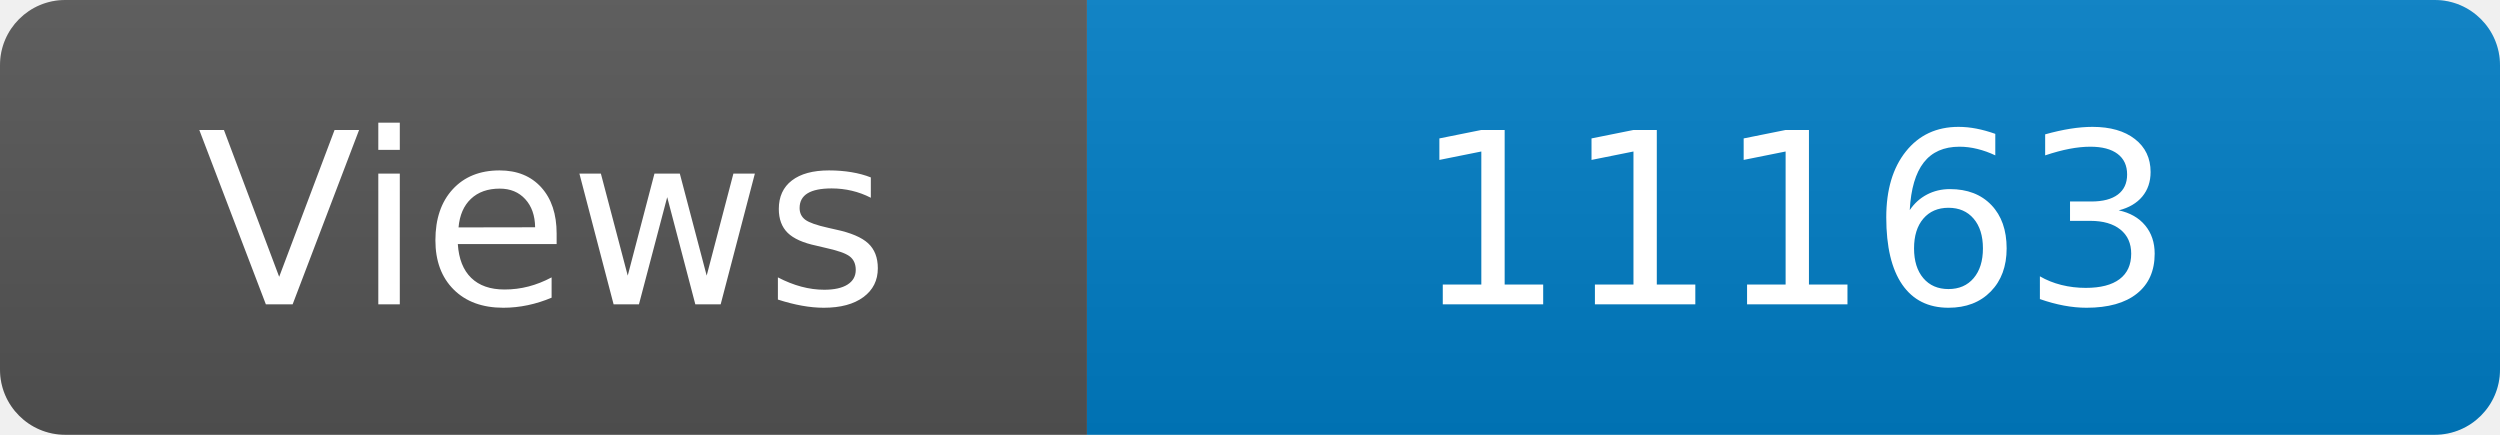
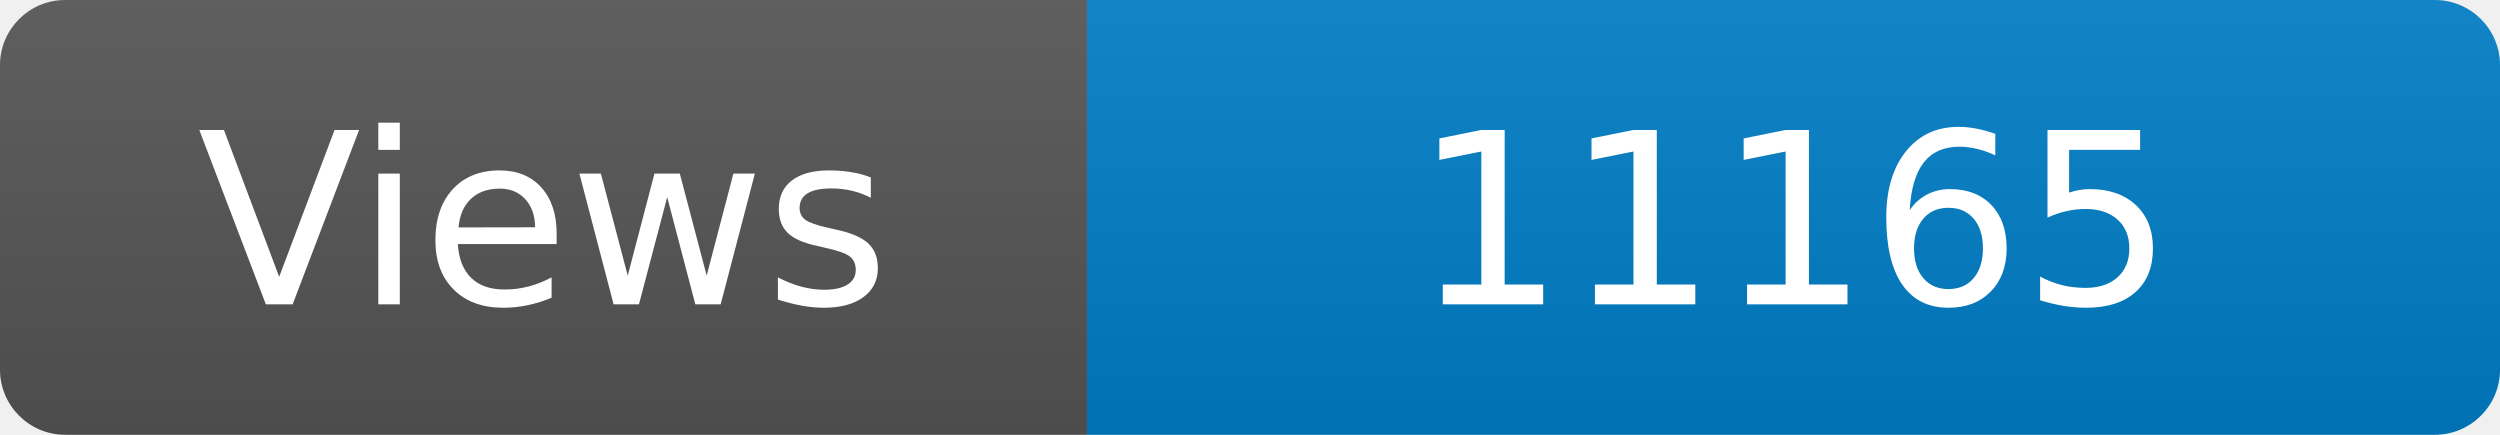
<svg xmlns="http://www.w3.org/2000/svg" width="115" height="20" role="img" aria-label="Maintained?: yes">
  <linearGradient id="s" x2="0" y2="100%">
    <stop offset="0" stop-color="#bbb" stop-opacity=".1" />
    <stop offset="1" stop-opacity=".1" />
  </linearGradient>
  <clipPath id="r">
    <rect width="115" height="20" rx="3" fill="#fff" />
  </clipPath>
  <g clip-path="url(#r)">
    <rect width="50" height="20" fill="#555" />
    <rect x="50" width="160" height="20" fill="#007ec6" />
    <rect width="115" height="20" fill="url(#s)" />
  </g>
  <g fill="#fff" text-anchor="middle" font-family="Verdana,Geneva,DejaVu Sans,sans-serif" font-size="110">
    <text x="250" y="140" transform="scale(.1)" fill="#fff">Views</text>
-     <text x="825" y="140" transform="scale(.1)" fill="#fff">11163</text>
+     <text x="825" y="140" transform="scale(.1)" fill="#fff">11165</text>
  </g>
</svg>
